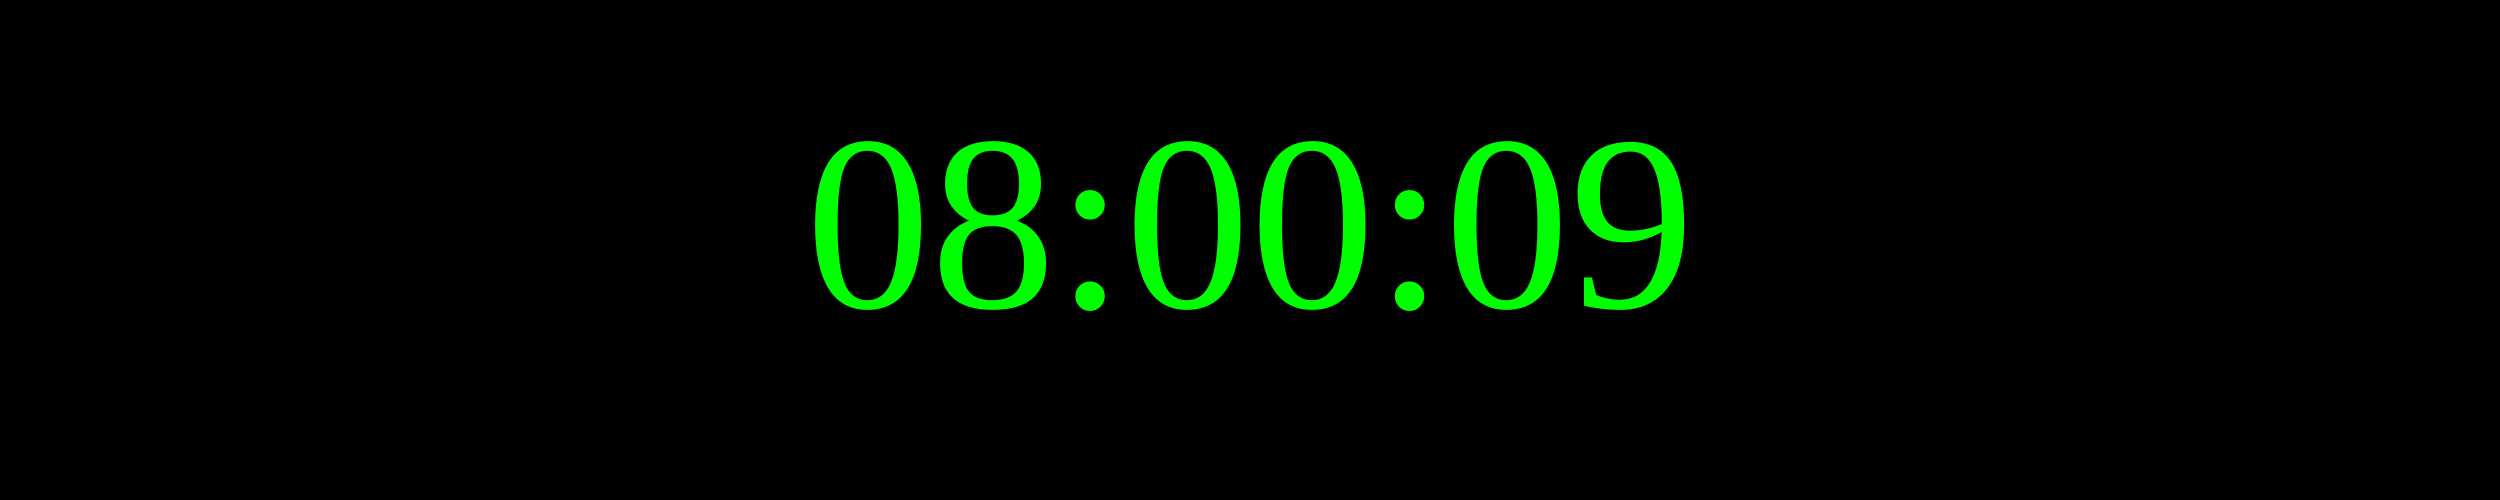
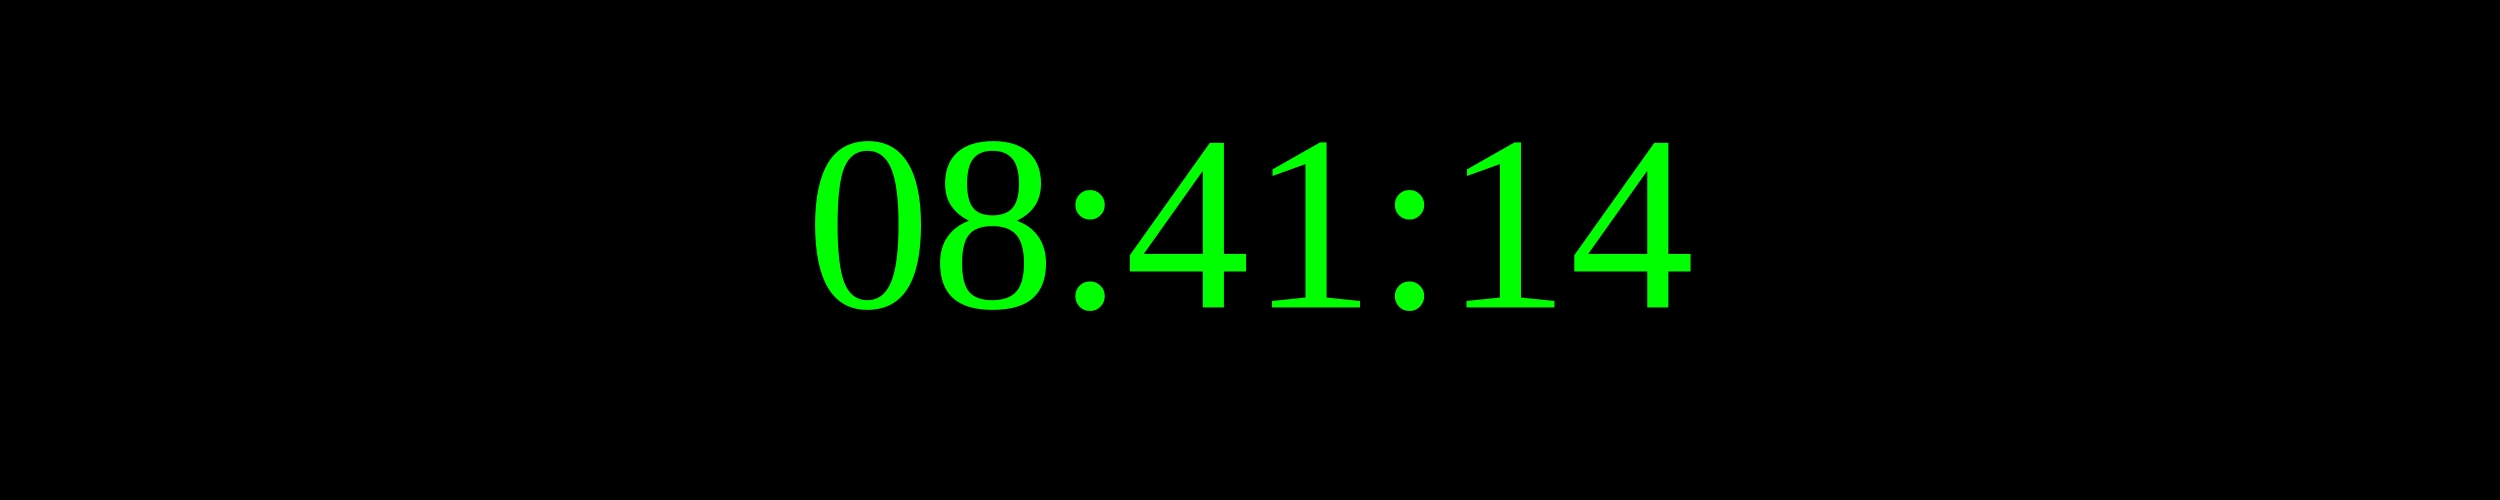
<svg xmlns="http://www.w3.org/2000/svg" width="250" height="50">
  <rect width="100%" height="100%" fill="black" />
  <text x="50%" y="50%" font-size="25" fill="lime" text-anchor="middle" dominant-baseline="middle">
- 08:00:09
+ 08:41:14
</text>
</svg>
